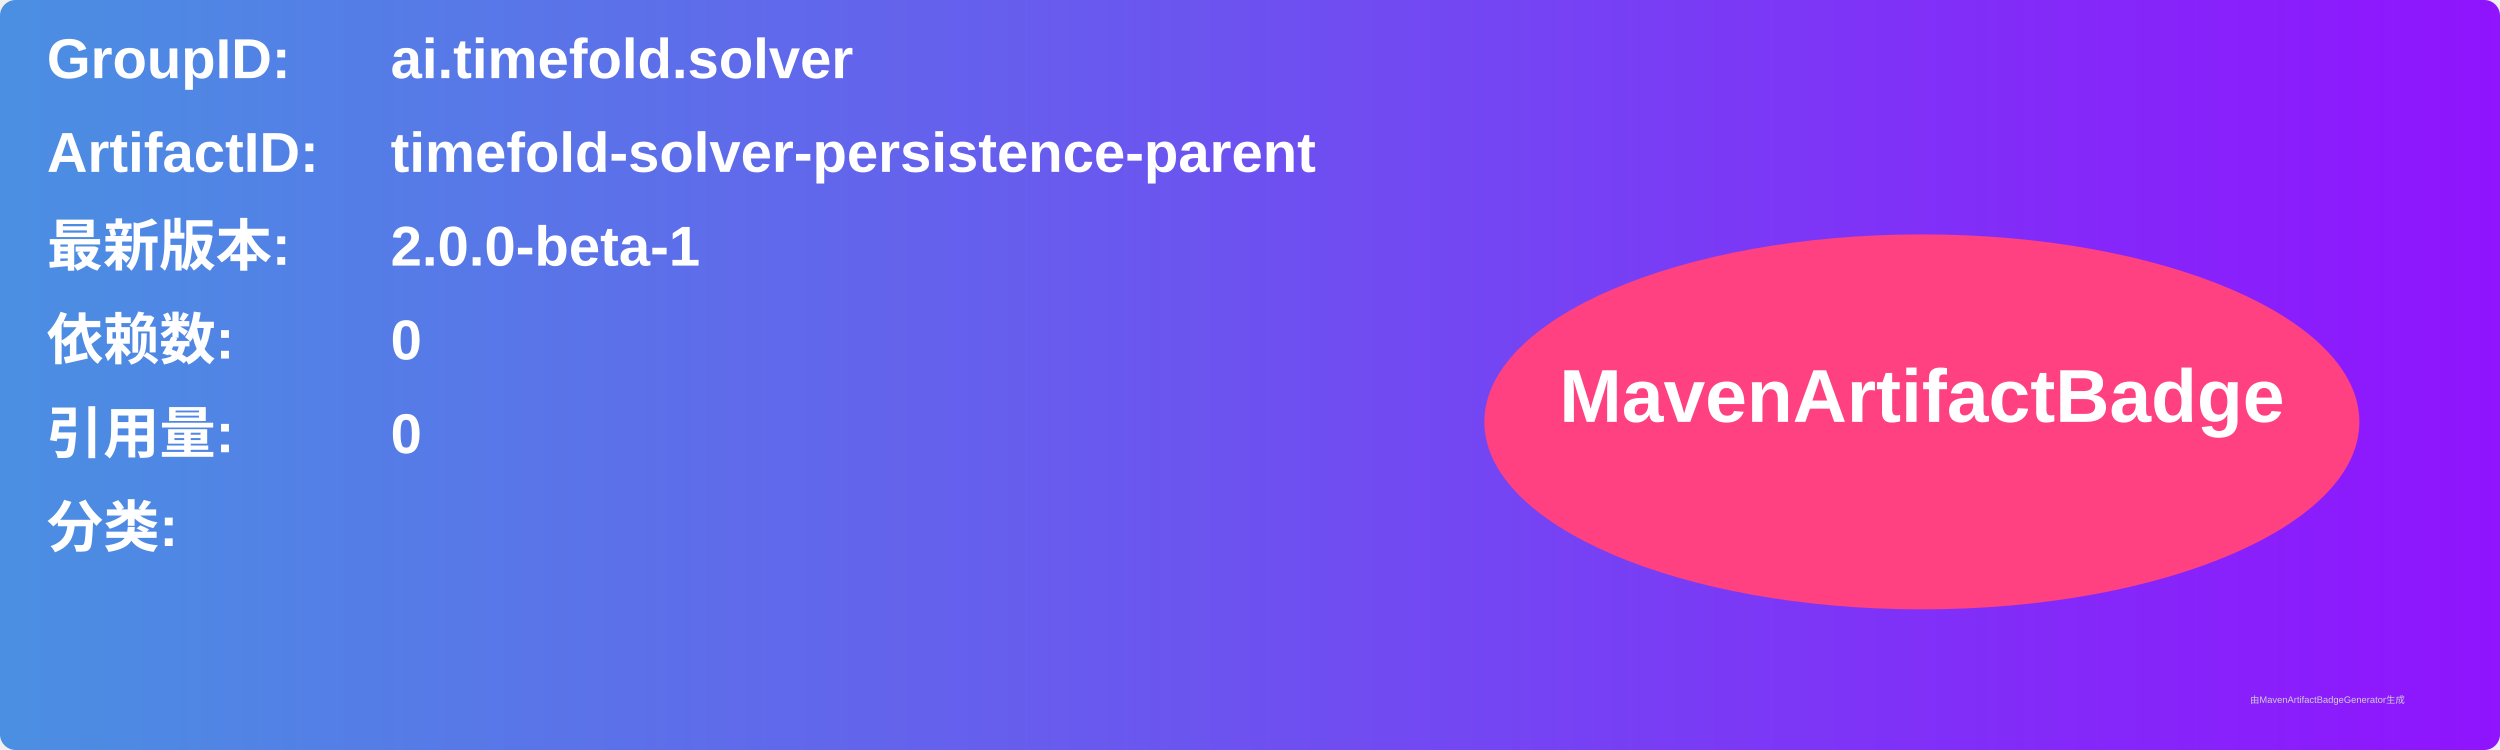
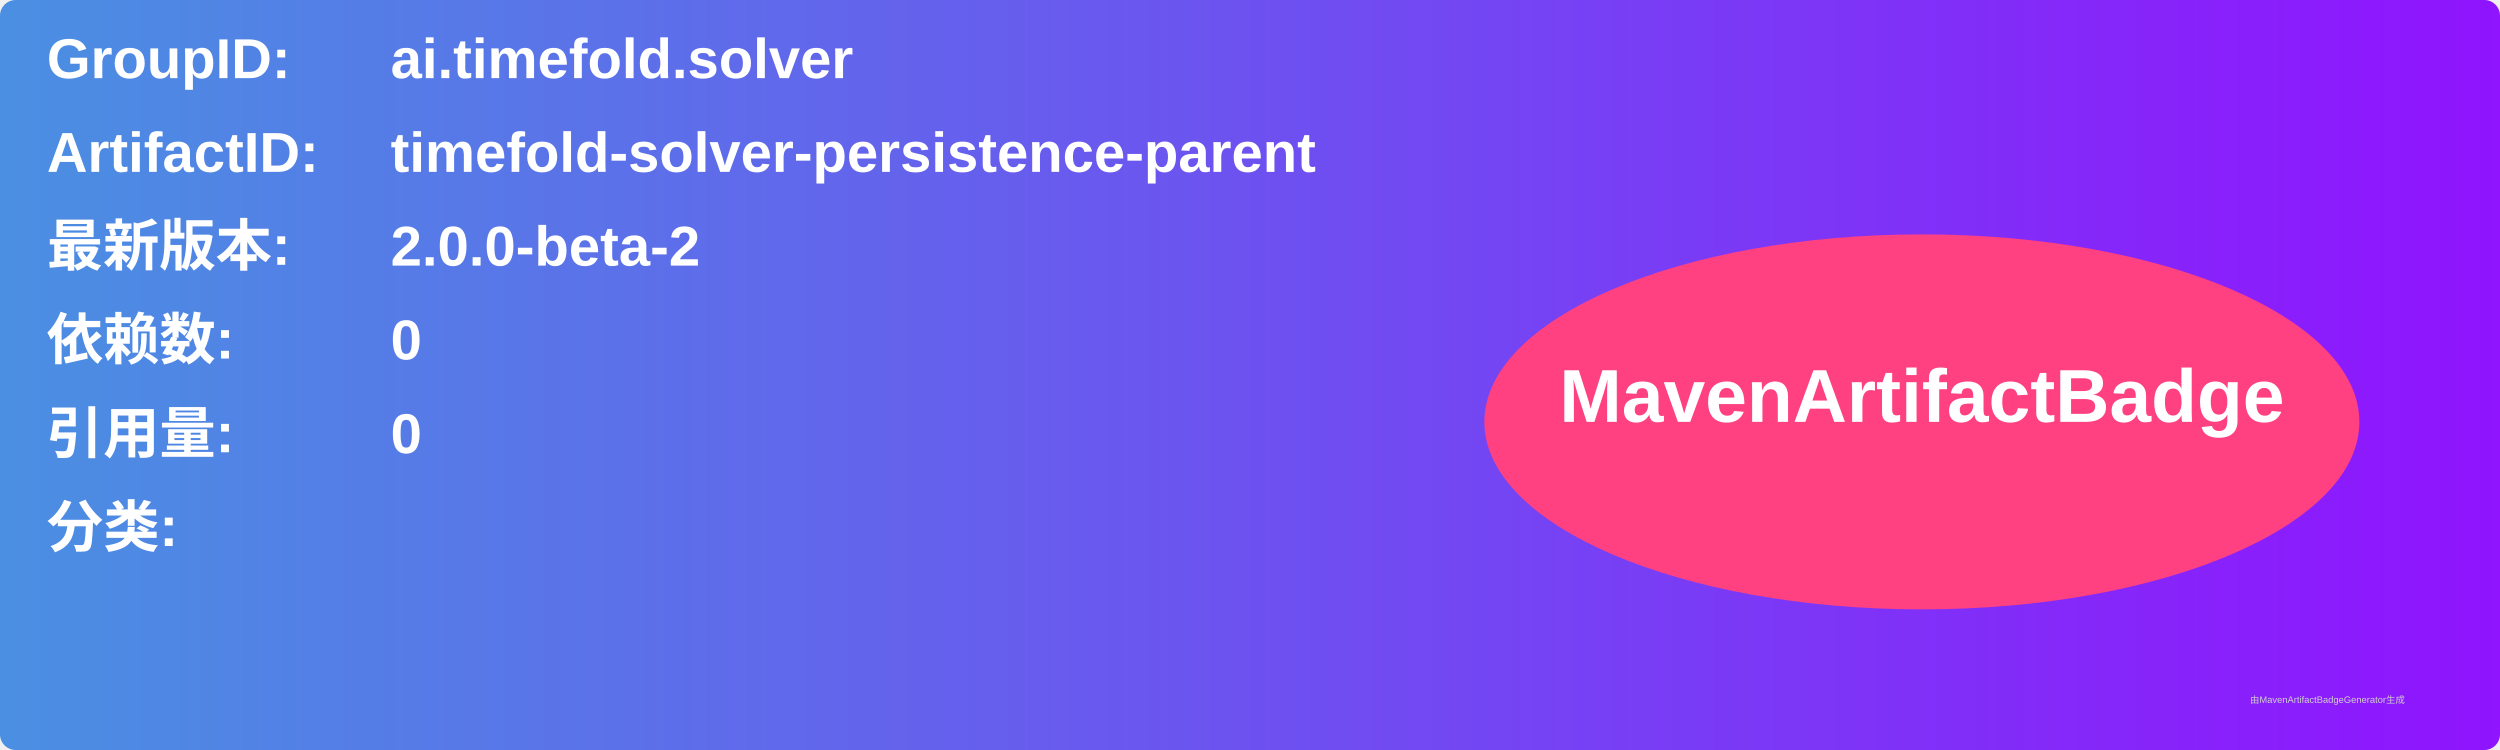
<svg xmlns="http://www.w3.org/2000/svg" width="800" height="240" viewBox="0 0 800 240">
  <linearGradient id="grad" x1="0%" y1="0%" x2="100%" y2="0%">
    <stop offset="0%" stop-color="#4a90e2" />
    <stop offset="100%" stop-color="#9013fe" />
  </linearGradient>
  <rect width="100%" height="100%" rx="5" ry="5" fill="url(#grad)" />
  <g transform="translate(15, 15)">
    <text x="0" y="10" font-family="Arial" font-size="18" fill="white" font-weight="bold" width="260">GroupID:</text>
    <text x="110" y="10" font-family="Arial" font-size="18" fill="white" font-weight="bold" width="460">ai.timefold.solver</text>
    <text x="0" y="40" font-family="Arial" font-size="18" fill="white" font-weight="bold" width="260">ArtifactID:</text>
    <text x="110" y="40" font-family="Arial" font-size="18" fill="white" font-weight="bold" width="460">timefold-solver-persistence-parent</text>
    <text x="0" y="70" font-family="Arial" font-size="18" fill="white" font-weight="bold">最新版本:</text>
    <text x="110" y="70" font-family="Arial" font-size="18" fill="white" font-weight="bold">
-       <tspan font-weight="bold">2.0.0-beta-1</tspan>
+       <tspan font-weight="bold">2.0.0-beta-2</tspan>
    </text>
    <text x="0" y="100" font-family="Arial" font-size="18" fill="white" font-weight="bold">依赖数: </text>
    <text x="110" y="100" font-family="Arial" font-size="18" fill="white">
      <tspan font-weight="bold">0</tspan>
    </text>
    <text x="0" y="130" font-family="Arial" font-size="18" fill="white" font-weight="bold">引用量: </text>
    <text x="110" y="130" font-family="Arial" font-size="18" fill="white">
      <tspan font-weight="bold">0</tspan>
    </text>
    <text x="0" y="160" font-family="Arial" font-size="18" fill="white" font-weight="bold">分类:</text>
    <text x="10" y="190" font-family="Arial" font-size="10" fill="white">
      <tspan font-weight="bold" />
    </text>
    <ellipse cx="600" cy="120" rx="140" ry="60" fill="#ff4081" />
    <text x="600" y="120" text-anchor="middle" font-family="Arial" font-size="24" fill="white" font-weight="bold">MavenArtifactBadge</text>
  </g>
  <text x="720" y="225" font-family="Arial" font-size="3" fill="#d0d0d0">由MavenArtifactBadgeGenerator生成</text>
</svg>
